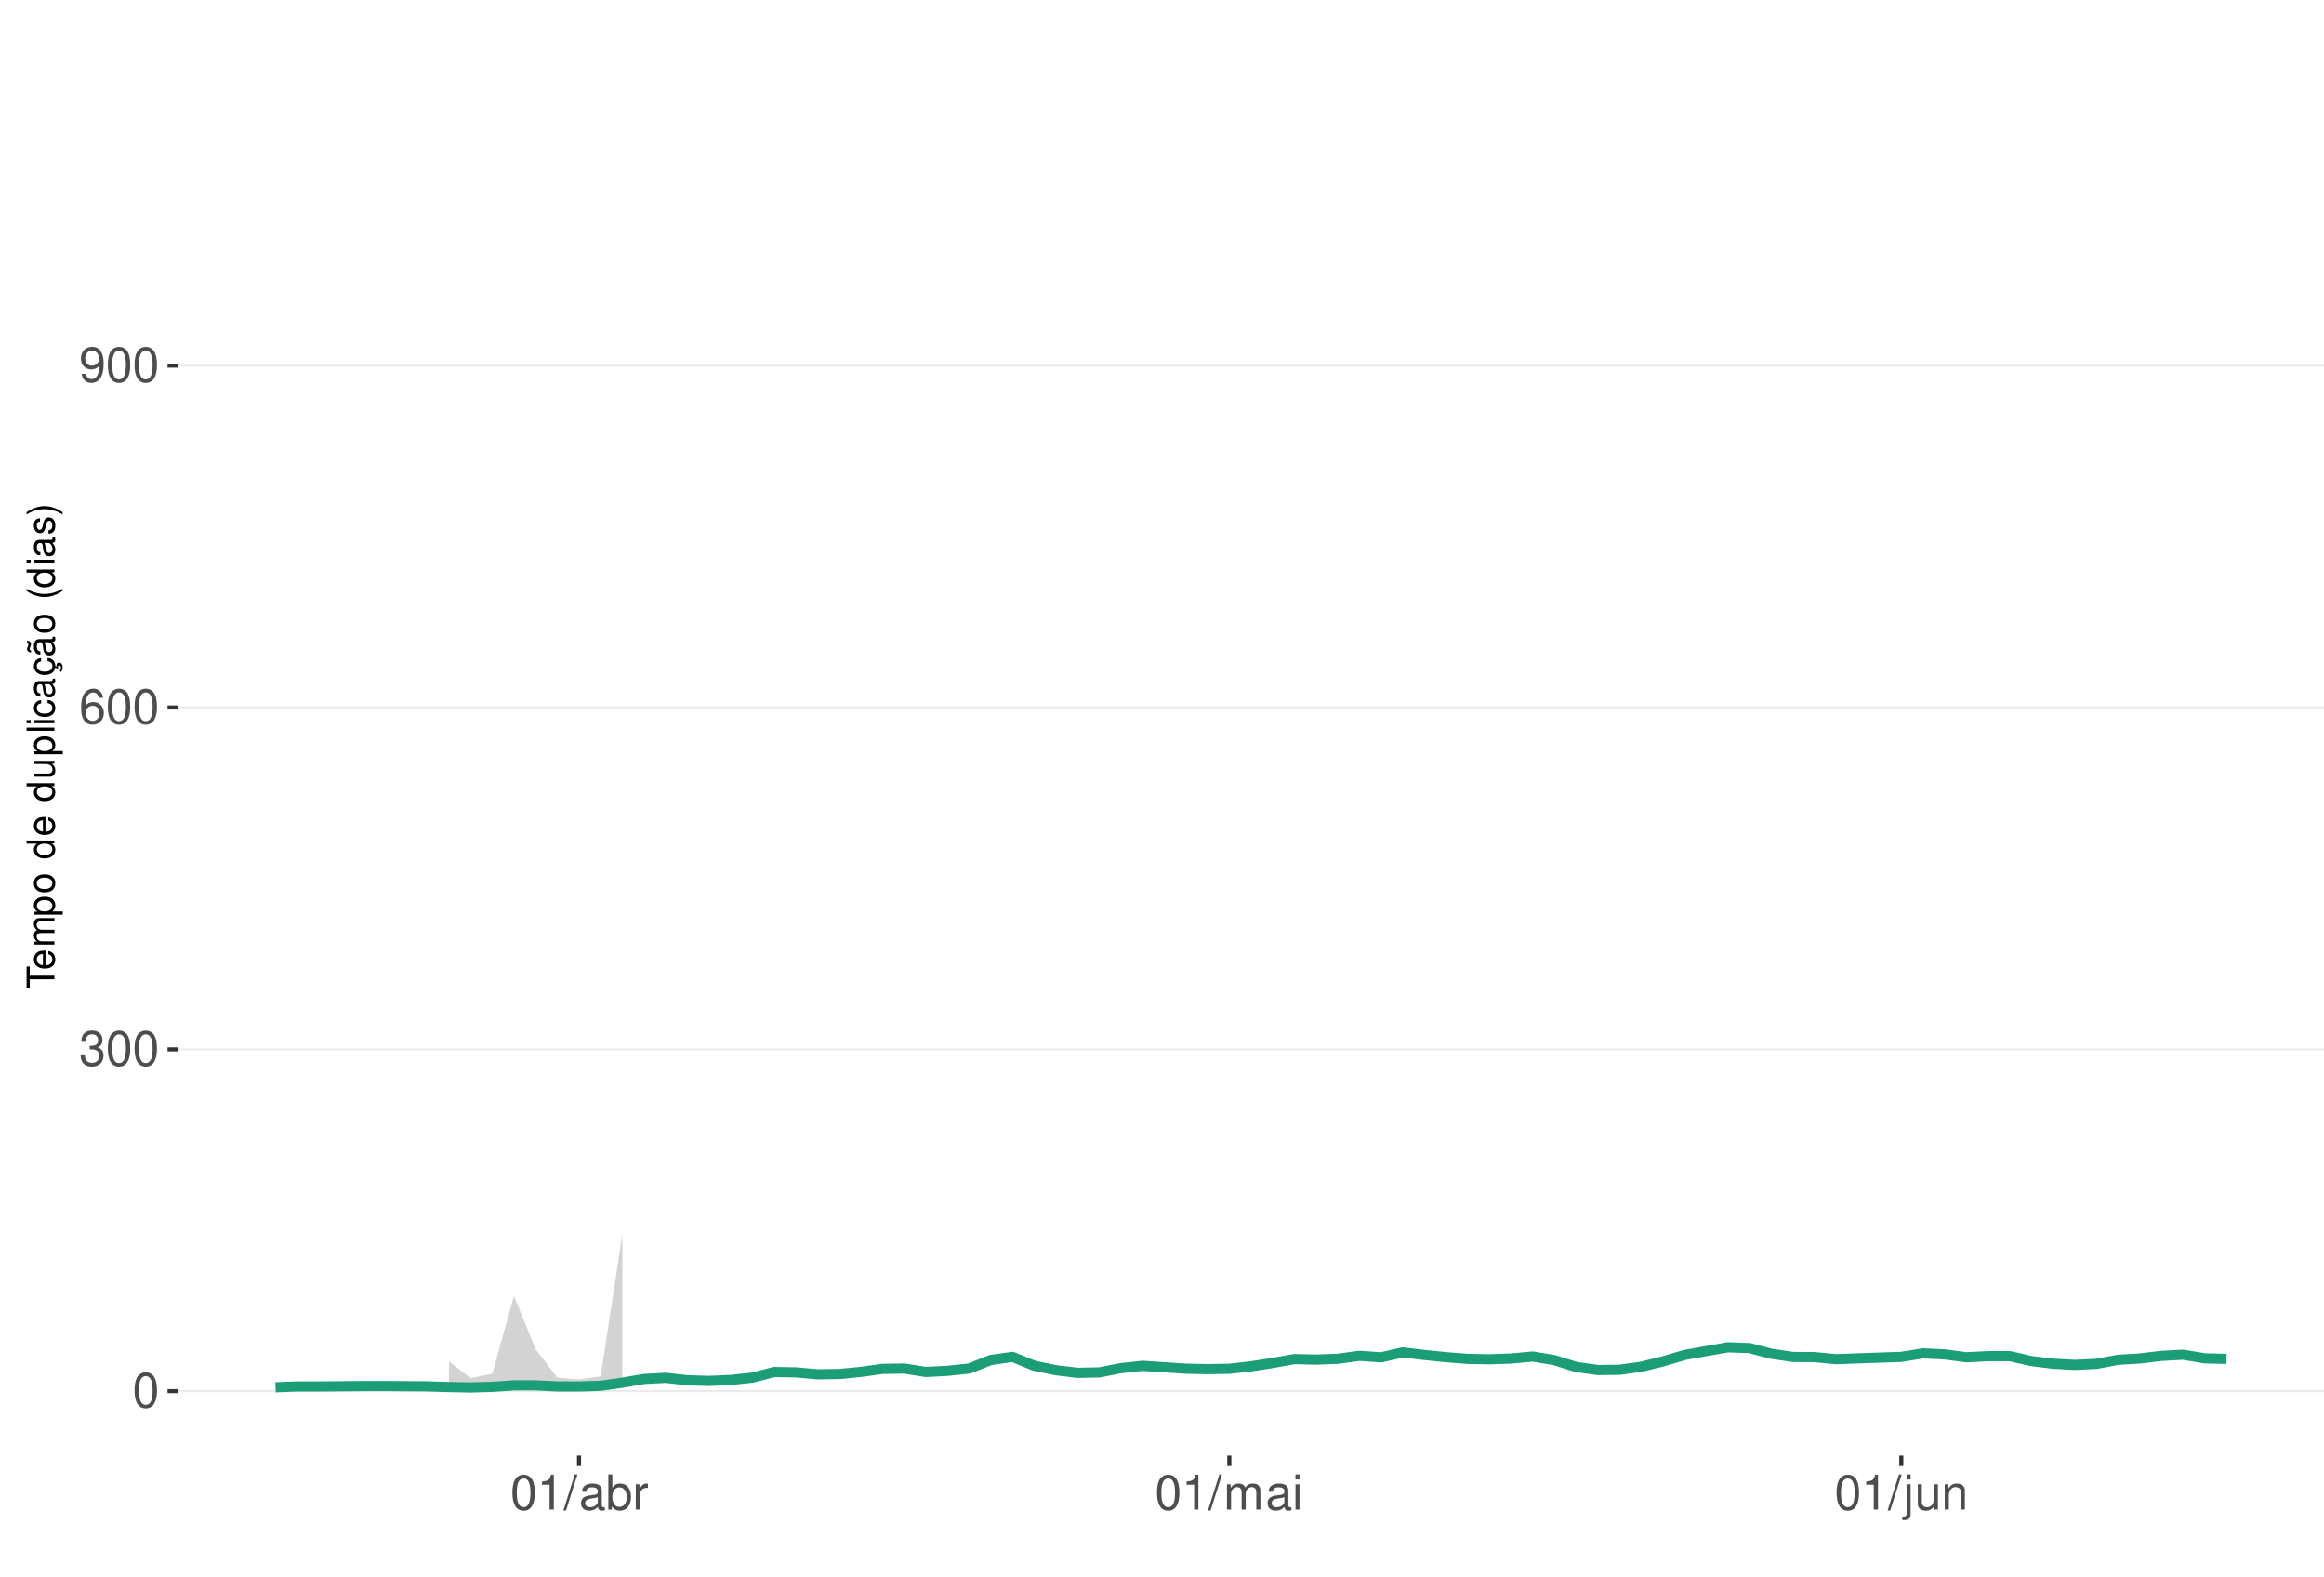
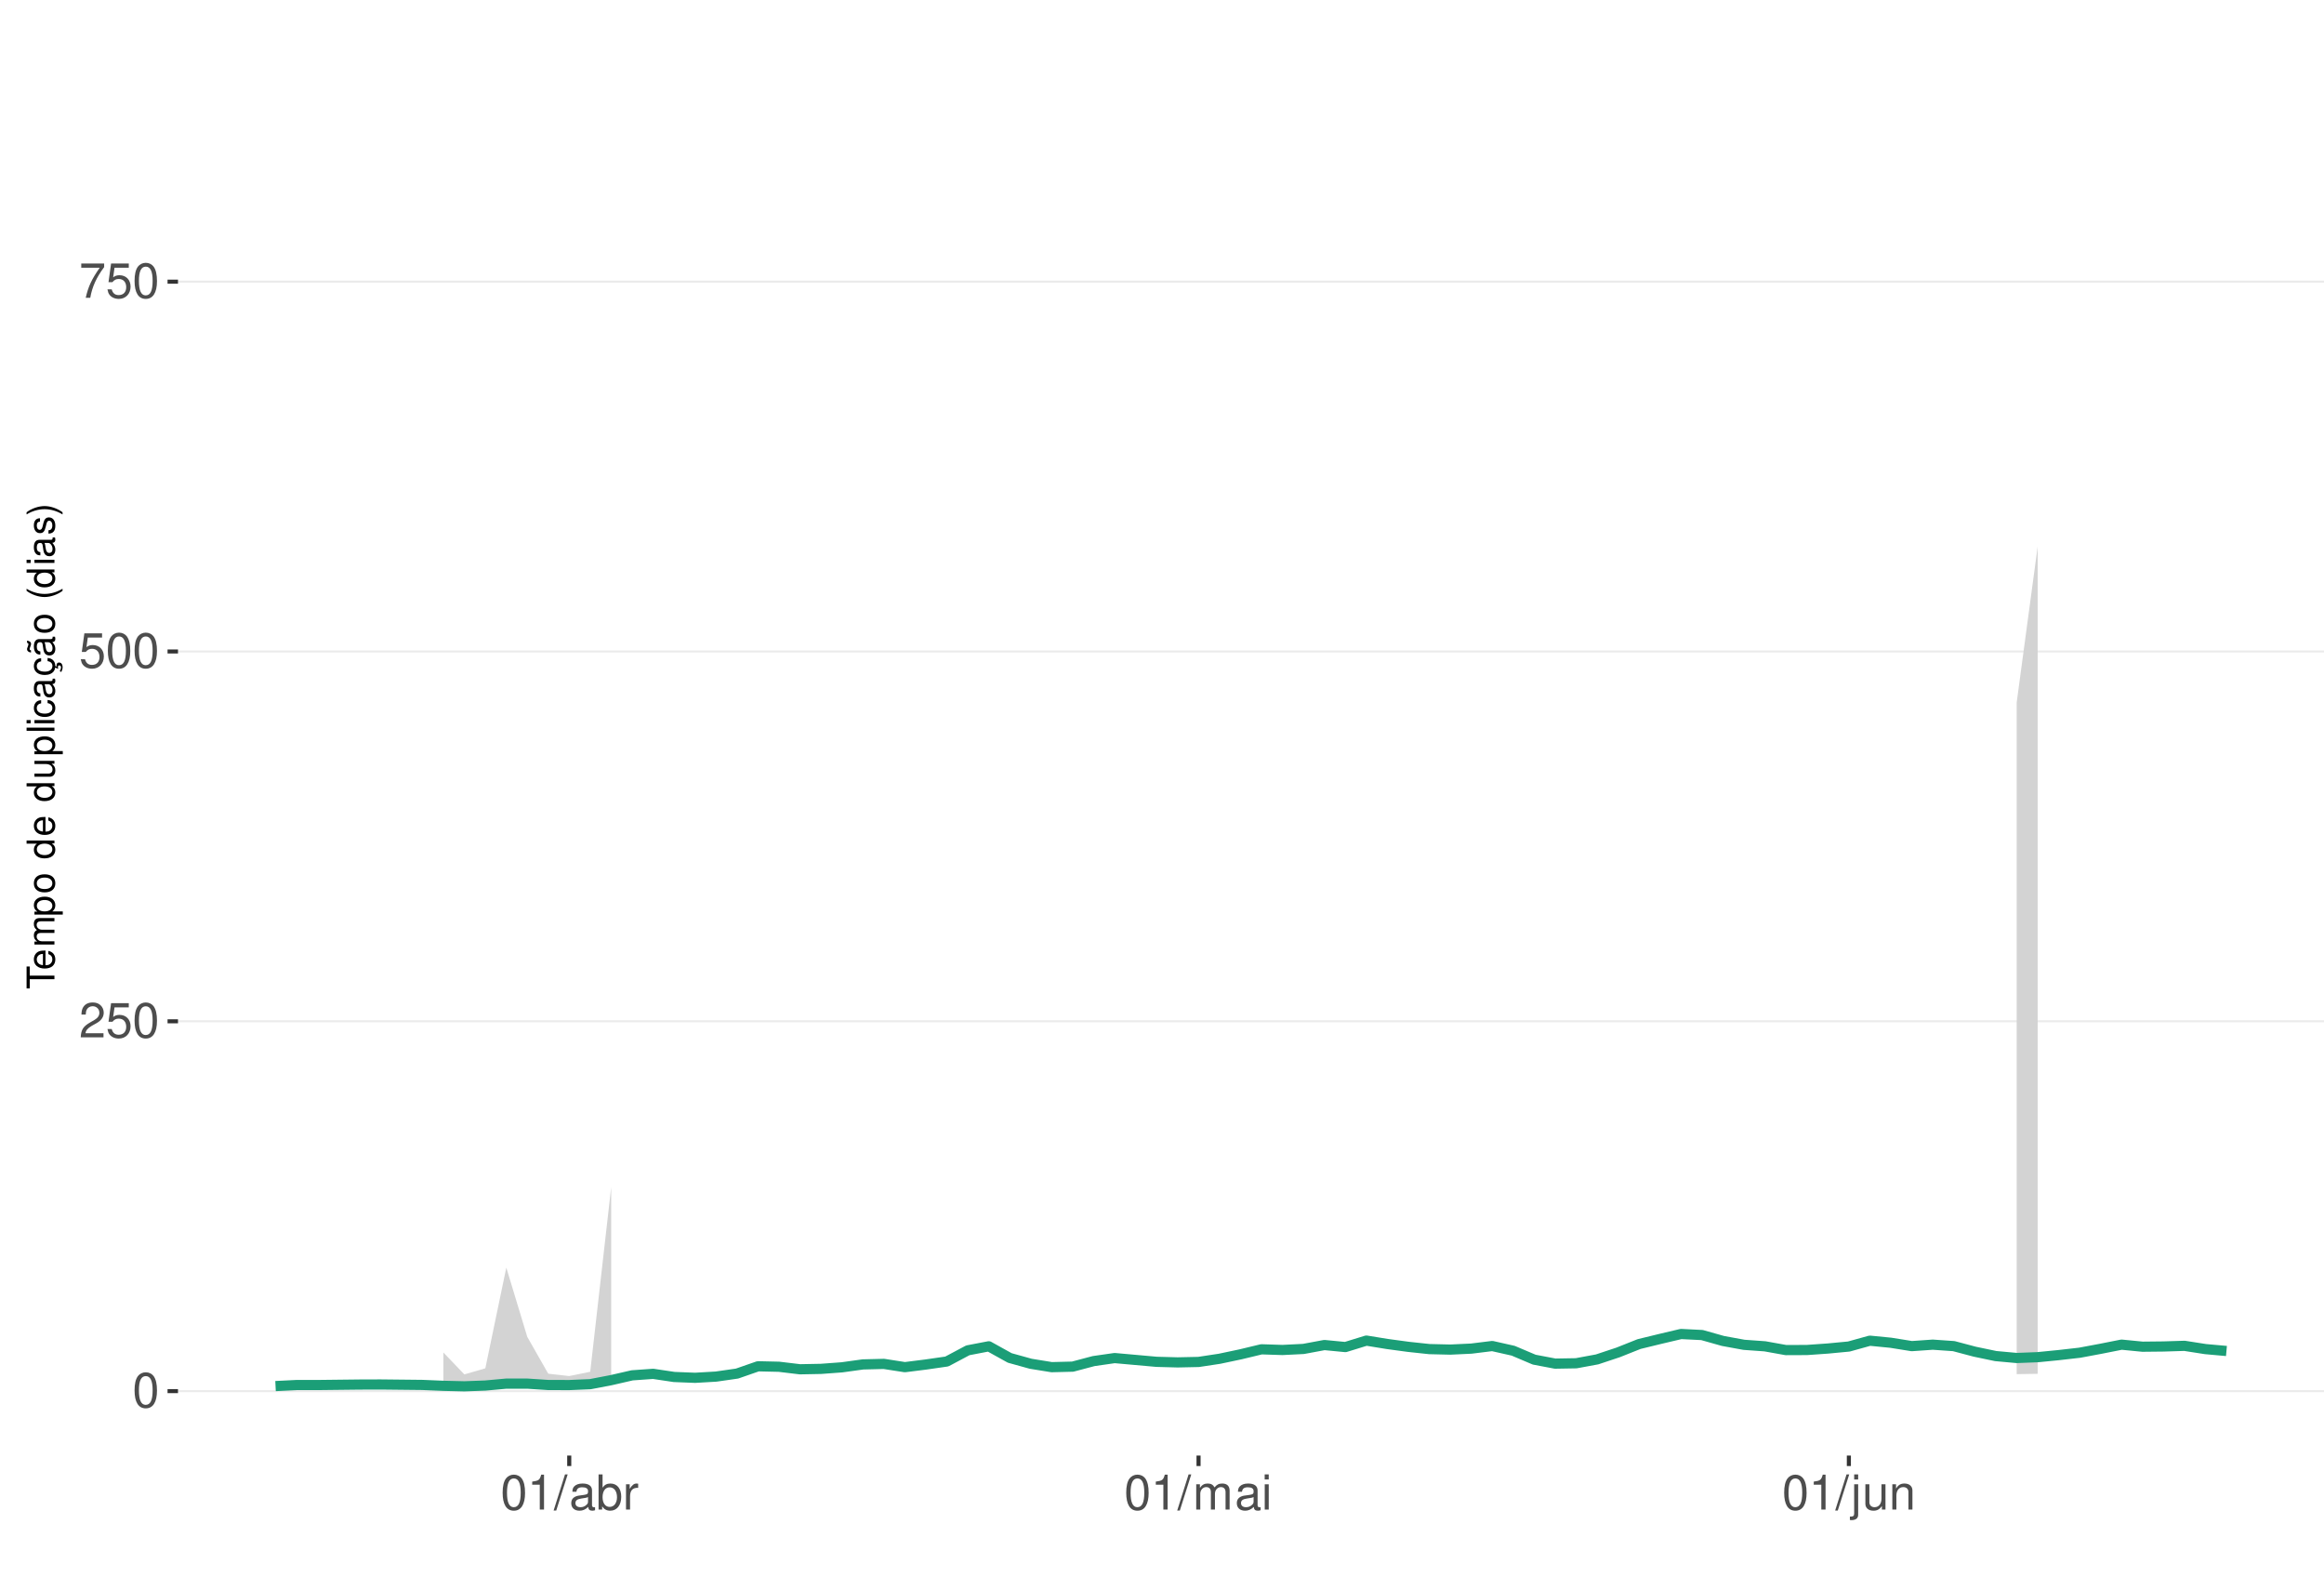
<svg xmlns="http://www.w3.org/2000/svg" xmlns:xlink="http://www.w3.org/1999/xlink" width="609pt" height="413pt" viewBox="0 0 609 413" version="1.1">
  <defs>
    <g>
      <symbol overflow="visible" id="glyph0-0">
        <path style="stroke:none;" d="" />
      </symbol>
      <symbol overflow="visible" id="glyph0-1">
        <path style="stroke:none;" d="M 3.484 -9.156 C 2.641 -9.156 1.891 -8.766 1.422 -8.156 C 0.828 -7.344 0.547 -6.125 0.547 -4.422 C 0.547 -1.344 1.562 0.297 3.484 0.297 C 5.375 0.297 6.422 -1.344 6.422 -4.359 C 6.422 -6.125 6.141 -7.312 5.547 -8.156 C 5.078 -8.781 4.328 -9.156 3.484 -9.156 Z M 3.484 -8.156 C 4.688 -8.156 5.281 -6.938 5.281 -4.453 C 5.281 -1.844 4.703 -0.625 3.453 -0.625 C 2.281 -0.625 1.688 -1.891 1.688 -4.422 C 1.688 -6.938 2.281 -8.156 3.484 -8.156 Z M 3.484 -8.156 " />
      </symbol>
      <symbol overflow="visible" id="glyph0-2">
-         <path style="stroke:none;" d="M 2.797 -4.219 L 3.406 -4.219 C 4.625 -4.219 5.266 -3.641 5.266 -2.547 C 5.266 -1.391 4.562 -0.703 3.422 -0.703 C 2.188 -0.703 1.594 -1.312 1.516 -2.656 L 0.406 -2.656 C 0.453 -1.922 0.578 -1.438 0.797 -1.031 C 1.266 -0.156 2.141 0.297 3.359 0.297 C 5.219 0.297 6.406 -0.828 6.406 -2.562 C 6.406 -3.719 5.969 -4.359 4.891 -4.734 C 5.719 -5.078 6.141 -5.703 6.141 -6.625 C 6.141 -8.203 5.109 -9.156 3.406 -9.156 C 1.594 -9.156 0.625 -8.141 0.594 -6.203 L 1.703 -6.203 C 1.719 -6.766 1.766 -7.078 1.906 -7.359 C 2.172 -7.875 2.719 -8.172 3.422 -8.172 C 4.406 -8.172 5 -7.578 5 -6.594 C 5 -5.953 4.766 -5.562 4.281 -5.344 C 3.969 -5.219 3.562 -5.156 2.797 -5.156 Z M 2.797 -4.219 " />
+         <path style="stroke:none;" d="M 6.406 -1.094 L 1.688 -1.094 C 1.797 -1.859 2.203 -2.344 3.297 -3.016 L 4.562 -3.719 C 5.828 -4.422 6.469 -5.359 6.469 -6.484 C 6.469 -7.234 6.156 -7.953 5.625 -8.438 C 5.094 -8.922 4.438 -9.156 3.594 -9.156 C 2.453 -9.156 1.609 -8.75 1.109 -7.953 C 0.797 -7.484 0.656 -6.906 0.625 -5.984 L 1.75 -5.984 C 1.781 -6.609 1.859 -6.969 2.016 -7.281 C 2.297 -7.828 2.891 -8.172 3.562 -8.172 C 4.562 -8.172 5.328 -7.438 5.328 -6.453 C 5.328 -5.719 4.906 -5.094 4.109 -4.625 L 2.953 -3.953 C 1.078 -2.875 0.531 -2.016 0.438 -0.016 L 6.406 -0.016 Z M 6.406 -1.094 " />
      </symbol>
      <symbol overflow="visible" id="glyph0-3">
-         <path style="stroke:none;" d="M 6.297 -6.766 C 6.094 -8.266 5.125 -9.156 3.766 -9.156 C 2.766 -9.156 1.891 -8.672 1.359 -7.844 C 0.781 -6.953 0.547 -5.828 0.547 -4.172 C 0.547 -2.625 0.766 -1.656 1.297 -0.844 C 1.781 -0.094 2.562 0.297 3.562 0.297 C 5.266 0.297 6.5 -0.984 6.5 -2.766 C 6.5 -4.453 5.359 -5.641 3.75 -5.641 C 2.859 -5.641 2.172 -5.312 1.688 -4.641 C 1.703 -6.906 2.406 -8.156 3.688 -8.156 C 4.469 -8.156 5.016 -7.656 5.188 -6.766 Z M 3.609 -4.656 C 4.688 -4.656 5.359 -3.891 5.359 -2.688 C 5.359 -1.531 4.594 -0.703 3.562 -0.703 C 2.531 -0.703 1.75 -1.562 1.75 -2.734 C 1.75 -3.875 2.5 -4.656 3.609 -4.656 Z M 3.609 -4.656 " />
+         <path style="stroke:none;" d="M 6.031 -8.969 L 1.391 -8.969 L 0.719 -4.094 L 1.75 -4.094 C 2.266 -4.703 2.703 -4.922 3.406 -4.922 C 4.609 -4.922 5.359 -4.094 5.359 -2.766 C 5.359 -1.484 4.609 -0.703 3.391 -0.703 C 2.422 -0.703 1.828 -1.188 1.562 -2.203 L 0.438 -2.203 C 0.594 -1.469 0.719 -1.109 0.984 -0.781 C 1.5 -0.094 2.406 0.297 3.422 0.297 C 5.234 0.297 6.5 -1.031 6.5 -2.922 C 6.5 -4.703 5.312 -5.906 3.594 -5.906 C 2.969 -5.906 2.453 -5.75 1.938 -5.359 L 2.297 -7.875 L 6.031 -7.875 Z M 6.031 -8.969 " />
      </symbol>
      <symbol overflow="visible" id="glyph0-4">
-         <path style="stroke:none;" d="M 0.672 -2.094 C 0.891 -0.594 1.844 0.297 3.219 0.297 C 4.219 0.297 5.094 -0.188 5.625 -1.016 C 6.188 -1.906 6.438 -3.031 6.438 -4.688 C 6.438 -6.234 6.219 -7.203 5.688 -8.016 C 5.188 -8.766 4.406 -9.156 3.422 -9.156 C 1.703 -9.156 0.484 -7.875 0.484 -6.094 C 0.484 -4.422 1.625 -3.234 3.234 -3.234 C 4.094 -3.234 4.719 -3.531 5.297 -4.234 C 5.281 -1.953 4.562 -0.703 3.297 -0.703 C 2.5 -0.703 1.969 -1.203 1.781 -2.094 Z M 3.406 -8.172 C 4.438 -8.172 5.234 -7.297 5.234 -6.125 C 5.234 -5 4.469 -4.219 3.359 -4.219 C 2.297 -4.219 1.625 -4.969 1.625 -6.188 C 1.625 -7.344 2.359 -8.172 3.406 -8.172 Z M 3.406 -8.172 " />
+         <path style="stroke:none;" d="M 6.578 -8.969 L 0.578 -8.969 L 0.578 -7.875 L 5.422 -7.875 C 3.297 -4.828 2.422 -2.953 1.75 0 L 2.938 0 C 3.438 -2.875 4.562 -5.344 6.578 -8.031 Z M 6.578 -8.969 " />
      </symbol>
      <symbol overflow="visible" id="glyph0-5">
        <path style="stroke:none;" d="M 3.281 -6.516 L 3.281 0 L 4.391 0 L 4.391 -9.156 L 3.656 -9.156 C 3.266 -7.75 3.016 -7.562 1.297 -7.328 L 1.297 -6.516 Z M 3.281 -6.516 " />
      </symbol>
      <symbol overflow="visible" id="glyph0-6">
        <path style="stroke:none;" d="M 2.891 -9.219 L -0.094 0.25 L 0.594 0.25 L 3.594 -9.219 Z M 2.891 -9.219 " />
      </symbol>
      <symbol overflow="visible" id="glyph0-7">
        <path style="stroke:none;" d="M 6.766 -0.625 C 6.656 -0.594 6.609 -0.594 6.547 -0.594 C 6.172 -0.594 5.969 -0.781 5.969 -1.109 L 5.969 -5.016 C 5.969 -6.188 5.109 -6.828 3.484 -6.828 C 2.5 -6.828 1.734 -6.547 1.281 -6.047 C 0.969 -5.703 0.844 -5.328 0.828 -4.672 L 1.891 -4.672 C 1.969 -5.484 2.453 -5.844 3.438 -5.844 C 4.406 -5.844 4.922 -5.5 4.922 -4.859 L 4.922 -4.578 C 4.906 -4.125 4.688 -3.969 3.828 -3.844 C 2.328 -3.656 2.094 -3.609 1.703 -3.438 C 0.922 -3.109 0.531 -2.531 0.531 -1.672 C 0.531 -0.469 1.359 0.297 2.703 0.297 C 3.547 0.297 4.219 0 4.969 -0.688 C 5.031 0 5.359 0.297 6.047 0.297 C 6.281 0.297 6.422 0.266 6.766 0.172 Z M 4.922 -2.094 C 4.922 -1.734 4.828 -1.516 4.5 -1.234 C 4.078 -0.828 3.562 -0.625 2.938 -0.625 C 2.109 -0.625 1.625 -1.031 1.625 -1.703 C 1.625 -2.391 2.094 -2.75 3.234 -2.906 C 4.359 -3.062 4.562 -3.109 4.922 -3.281 Z M 4.922 -2.094 " />
      </symbol>
      <symbol overflow="visible" id="glyph0-8">
        <path style="stroke:none;" d="M 0.688 -9.219 L 0.688 0 L 1.625 0 L 1.625 -0.844 C 2.141 -0.078 2.812 0.297 3.734 0.297 C 5.484 0.297 6.625 -1.141 6.625 -3.344 C 6.625 -5.5 5.547 -6.828 3.781 -6.828 C 2.875 -6.828 2.234 -6.484 1.734 -5.734 L 1.734 -9.219 Z M 3.578 -5.828 C 4.766 -5.828 5.516 -4.812 5.516 -3.234 C 5.516 -1.719 4.734 -0.703 3.578 -0.703 C 2.453 -0.703 1.734 -1.703 1.734 -3.266 C 1.734 -4.828 2.453 -5.828 3.578 -5.828 Z M 3.578 -5.828 " />
      </symbol>
      <symbol overflow="visible" id="glyph0-9">
        <path style="stroke:none;" d="M 0.875 -6.625 L 0.875 0 L 1.938 0 L 1.938 -3.438 C 1.953 -5.031 2.609 -5.75 4.062 -5.703 L 4.062 -6.781 C 3.891 -6.812 3.781 -6.828 3.656 -6.828 C 2.969 -6.828 2.453 -6.422 1.844 -5.422 L 1.844 -6.625 Z M 0.875 -6.625 " />
      </symbol>
      <symbol overflow="visible" id="glyph0-10">
        <path style="stroke:none;" d="M 0.891 -6.625 L 0.891 0 L 1.953 0 L 1.953 -4.156 C 1.953 -5.125 2.641 -5.891 3.5 -5.891 C 4.297 -5.891 4.734 -5.422 4.734 -4.562 L 4.734 0 L 5.797 0 L 5.797 -4.156 C 5.797 -5.125 6.5 -5.891 7.359 -5.891 C 8.125 -5.891 8.578 -5.406 8.578 -4.562 L 8.578 0 L 9.641 0 L 9.641 -4.969 C 9.641 -6.156 8.953 -6.828 7.719 -6.828 C 6.828 -6.828 6.297 -6.562 5.688 -5.812 C 5.297 -6.516 4.766 -6.828 3.891 -6.828 C 3.016 -6.828 2.422 -6.5 1.859 -5.688 L 1.859 -6.625 Z M 0.891 -6.625 " />
      </symbol>
      <symbol overflow="visible" id="glyph0-11">
        <path style="stroke:none;" d="M 1.891 -6.625 L 0.844 -6.625 L 0.844 0 L 1.891 0 Z M 1.891 -9.219 L 0.828 -9.219 L 0.828 -7.891 L 1.891 -7.891 Z M 1.891 -9.219 " />
      </symbol>
      <symbol overflow="visible" id="glyph0-12">
        <path style="stroke:none;" d="M 0.891 -6.625 L 0.891 0.969 C 0.891 1.625 0.688 1.828 0.031 1.828 C -0.047 1.828 -0.094 1.828 -0.234 1.828 L -0.234 2.719 C -0.094 2.75 -0.031 2.766 0.125 2.766 C 1.312 2.766 1.938 2.297 1.938 1.375 L 1.938 -6.625 Z M 1.938 -9.219 L 0.891 -9.219 L 0.891 -7.891 L 1.938 -7.891 Z M 1.938 -9.219 " />
      </symbol>
      <symbol overflow="visible" id="glyph0-13">
        <path style="stroke:none;" d="M 6.094 0 L 6.094 -6.625 L 5.047 -6.625 L 5.047 -2.875 C 5.047 -1.516 4.344 -0.625 3.234 -0.625 C 2.406 -0.625 1.875 -1.141 1.875 -1.938 L 1.875 -6.625 L 0.828 -6.625 L 0.828 -1.516 C 0.828 -0.422 1.641 0.297 2.938 0.297 C 3.906 0.297 4.531 -0.047 5.156 -0.922 L 5.156 0 Z M 6.094 0 " />
      </symbol>
      <symbol overflow="visible" id="glyph0-14">
        <path style="stroke:none;" d="M 0.891 -6.625 L 0.891 0 L 1.953 0 L 1.953 -3.656 C 1.953 -5.016 2.656 -5.891 3.75 -5.891 C 4.578 -5.891 5.109 -5.391 5.109 -4.594 L 5.109 0 L 6.156 0 L 6.156 -5.016 C 6.156 -6.109 5.344 -6.828 4.062 -6.828 C 3.078 -6.828 2.438 -6.438 1.859 -5.516 L 1.859 -6.625 Z M 0.891 -6.625 " />
      </symbol>
      <symbol overflow="visible" id="glyph1-0">
        <path style="stroke:none;" d="" />
      </symbol>
      <symbol overflow="visible" id="glyph1-1">
        <path style="stroke:none;" d="M -6.469 -3.547 L -6.469 -5.938 L -7.297 -5.938 L -7.297 -0.203 L -6.469 -0.203 L -6.469 -2.609 L 0 -2.609 L 0 -3.547 Z M -6.469 -3.547 " />
      </symbol>
      <symbol overflow="visible" id="glyph1-2">
        <path style="stroke:none;" d="M -2.344 -5.125 C -3.141 -5.125 -3.625 -5.062 -4.016 -4.922 C -4.875 -4.578 -5.391 -3.781 -5.391 -2.797 C -5.391 -1.344 -4.281 -0.406 -2.547 -0.406 C -0.812 -0.406 0.234 -1.297 0.234 -2.781 C 0.234 -3.984 -0.453 -4.812 -1.594 -5.016 L -1.594 -4.188 C -0.906 -3.953 -0.547 -3.484 -0.547 -2.812 C -0.547 -2.281 -0.781 -1.828 -1.219 -1.547 C -1.516 -1.344 -1.812 -1.281 -2.344 -1.266 Z M -3.016 -1.297 C -3.984 -1.359 -4.625 -1.953 -4.625 -2.797 C -4.625 -3.641 -3.953 -4.234 -3.016 -4.234 Z M -3.016 -1.297 " />
      </symbol>
      <symbol overflow="visible" id="glyph1-3">
        <path style="stroke:none;" d="M -5.234 -0.703 L 0 -0.703 L 0 -1.547 L -3.297 -1.547 C -4.047 -1.547 -4.656 -2.094 -4.656 -2.766 C -4.656 -3.391 -4.281 -3.734 -3.609 -3.734 L 0 -3.734 L 0 -4.578 L -3.297 -4.578 C -4.047 -4.578 -4.656 -5.125 -4.656 -5.812 C -4.656 -6.422 -4.266 -6.781 -3.609 -6.781 L 0 -6.781 L 0 -7.625 L -3.938 -7.625 C -4.875 -7.625 -5.391 -7.078 -5.391 -6.094 C -5.391 -5.406 -5.188 -4.984 -4.594 -4.484 C -5.156 -4.188 -5.391 -3.766 -5.391 -3.078 C -5.391 -2.375 -5.125 -1.906 -4.5 -1.469 L -5.234 -1.469 Z M -5.234 -0.703 " />
      </symbol>
      <symbol overflow="visible" id="glyph1-4">
        <path style="stroke:none;" d="M 2.188 -0.547 L 2.188 -1.375 L -0.547 -1.375 C -0.016 -1.812 0.234 -2.312 0.234 -2.984 C 0.234 -4.344 -0.859 -5.234 -2.531 -5.234 C -4.297 -5.234 -5.391 -4.375 -5.391 -2.984 C -5.391 -2.266 -5.062 -1.703 -4.453 -1.312 L -5.234 -1.312 L -5.234 -0.547 Z M -4.609 -2.844 C -4.609 -3.766 -3.797 -4.359 -2.547 -4.359 C -1.359 -4.359 -0.547 -3.75 -0.547 -2.844 C -0.547 -1.953 -1.344 -1.375 -2.578 -1.375 C -3.812 -1.375 -4.609 -1.953 -4.609 -2.844 Z M -4.609 -2.844 " />
      </symbol>
      <symbol overflow="visible" id="glyph1-5">
        <path style="stroke:none;" d="M -5.391 -2.719 C -5.391 -1.234 -4.344 -0.359 -2.578 -0.359 C -0.812 -0.359 0.234 -1.234 0.234 -2.734 C 0.234 -4.203 -0.812 -5.094 -2.547 -5.094 C -4.359 -5.094 -5.391 -4.234 -5.391 -2.719 Z M -4.625 -2.734 C -4.625 -3.672 -3.844 -4.234 -2.547 -4.234 C -1.312 -4.234 -0.547 -3.656 -0.547 -2.734 C -0.547 -1.797 -1.312 -1.234 -2.578 -1.234 C -3.844 -1.234 -4.625 -1.797 -4.625 -2.734 Z M -4.625 -2.734 " />
      </symbol>
      <symbol overflow="visible" id="glyph1-6">
        <path style="stroke:none;" d="" />
      </symbol>
      <symbol overflow="visible" id="glyph1-7">
        <path style="stroke:none;" d="M -7.297 -4.953 L -7.297 -4.125 L -4.578 -4.125 C -5.109 -3.766 -5.391 -3.203 -5.391 -2.516 C -5.391 -1.156 -4.297 -0.266 -2.625 -0.266 C -0.859 -0.266 0.234 -1.125 0.234 -2.547 C 0.234 -3.266 -0.047 -3.766 -0.688 -4.203 L 0 -4.203 L 0 -4.953 Z M -4.609 -2.656 C -4.609 -3.547 -3.812 -4.125 -2.562 -4.125 C -1.344 -4.125 -0.547 -3.547 -0.547 -2.656 C -0.547 -1.734 -1.359 -1.125 -2.578 -1.125 C -3.797 -1.125 -4.609 -1.734 -4.609 -2.656 Z M -4.609 -2.656 " />
      </symbol>
      <symbol overflow="visible" id="glyph1-8">
        <path style="stroke:none;" d="M 0 -4.812 L -5.234 -4.812 L -5.234 -3.984 L -2.266 -3.984 C -1.203 -3.984 -0.5 -3.438 -0.5 -2.562 C -0.5 -1.906 -0.906 -1.484 -1.531 -1.484 L -5.234 -1.484 L -5.234 -0.656 L -1.203 -0.656 C -0.328 -0.656 0.234 -1.297 0.234 -2.312 C 0.234 -3.094 -0.047 -3.578 -0.734 -4.062 L 0 -4.062 Z M 0 -4.812 " />
      </symbol>
      <symbol overflow="visible" id="glyph1-9">
        <path style="stroke:none;" d="M -7.297 -1.516 L -7.297 -0.688 L 0 -0.688 L 0 -1.516 Z M -7.297 -1.516 " />
      </symbol>
      <symbol overflow="visible" id="glyph1-10">
        <path style="stroke:none;" d="M -5.234 -1.5 L -5.234 -0.672 L 0 -0.672 L 0 -1.5 Z M -7.297 -1.5 L -7.297 -0.656 L -6.234 -0.656 L -6.234 -1.5 Z M -7.297 -1.5 " />
      </symbol>
      <symbol overflow="visible" id="glyph1-11">
        <path style="stroke:none;" d="M -3.484 -4.703 C -3.984 -4.672 -4.312 -4.562 -4.609 -4.359 C -5.094 -4 -5.391 -3.375 -5.391 -2.641 C -5.391 -1.219 -4.266 -0.312 -2.531 -0.312 C -0.844 -0.312 0.234 -1.203 0.234 -2.625 C 0.234 -3.875 -0.516 -4.672 -1.797 -4.766 L -1.797 -3.938 C -0.953 -3.797 -0.547 -3.359 -0.547 -2.656 C -0.547 -1.734 -1.297 -1.188 -2.531 -1.188 C -3.844 -1.188 -4.625 -1.719 -4.625 -2.625 C -4.625 -3.328 -4.203 -3.766 -3.484 -3.875 Z M -3.484 -4.703 " />
      </symbol>
      <symbol overflow="visible" id="glyph1-12">
        <path style="stroke:none;" d="M -0.484 -5.344 C -0.469 -5.266 -0.469 -5.219 -0.469 -5.172 C -0.469 -4.875 -0.625 -4.719 -0.875 -4.719 L -3.953 -4.719 C -4.891 -4.719 -5.391 -4.047 -5.391 -2.75 C -5.391 -1.984 -5.172 -1.375 -4.781 -1.016 C -4.516 -0.766 -4.203 -0.672 -3.688 -0.656 L -3.688 -1.484 C -4.328 -1.562 -4.625 -1.938 -4.625 -2.719 C -4.625 -3.484 -4.344 -3.891 -3.844 -3.891 L -3.625 -3.891 C -3.266 -3.875 -3.125 -3.703 -3.047 -3.016 C -2.891 -1.844 -2.844 -1.656 -2.719 -1.344 C -2.453 -0.734 -2 -0.422 -1.312 -0.422 C -0.375 -0.422 0.234 -1.078 0.234 -2.141 C 0.234 -2.797 0 -3.328 -0.547 -3.922 C 0 -3.984 0.234 -4.234 0.234 -4.781 C 0.234 -4.953 0.203 -5.062 0.141 -5.344 Z M -1.656 -3.891 C -1.375 -3.891 -1.203 -3.812 -0.969 -3.562 C -0.656 -3.219 -0.5 -2.812 -0.5 -2.312 C -0.5 -1.672 -0.812 -1.297 -1.344 -1.297 C -1.891 -1.297 -2.172 -1.656 -2.297 -2.547 C -2.422 -3.438 -2.453 -3.609 -2.594 -3.891 Z M -1.656 -3.891 " />
      </symbol>
      <symbol overflow="visible" id="glyph1-13">
        <path style="stroke:none;" d="M 0.234 -2.641 C 0.234 -3.875 -0.547 -4.703 -1.797 -4.766 L -1.797 -3.938 C -0.953 -3.797 -0.531 -3.359 -0.531 -2.656 C -0.531 -1.734 -1.281 -1.188 -2.516 -1.188 C -3.844 -1.188 -4.625 -1.719 -4.625 -2.625 C -4.625 -3.328 -4.203 -3.766 -3.484 -3.875 L -3.484 -4.703 C -3.984 -4.672 -4.312 -4.562 -4.609 -4.359 C -5.094 -4 -5.391 -3.375 -5.391 -2.641 C -5.391 -1.219 -4.266 -0.312 -2.531 -0.312 C -1.469 -0.312 -0.625 -0.672 -0.156 -1.312 C 0.047 -1.594 0.125 -1.812 0.203 -2.25 L 0.922 -1.938 L 0.984 -2.062 C 0.938 -2.188 0.906 -2.25 0.906 -2.375 C 0.906 -2.656 1.047 -2.828 1.281 -2.828 C 1.547 -2.828 1.734 -2.594 1.734 -2.297 C 1.734 -2.031 1.672 -1.844 1.438 -1.406 L 1.406 -1.312 L 1.812 -1.094 C 2.078 -1.75 2.141 -1.953 2.141 -2.344 C 2.141 -3.109 1.781 -3.578 1.203 -3.578 C 0.781 -3.578 0.547 -3.297 0.547 -2.797 C 0.547 -2.703 0.547 -2.641 0.562 -2.516 Z M 0.234 -2.641 " />
      </symbol>
      <symbol overflow="visible" id="glyph1-14">
        <path style="stroke:none;" d="M -0.484 -5.344 C -0.469 -5.266 -0.469 -5.219 -0.469 -5.172 C -0.469 -4.875 -0.625 -4.719 -0.875 -4.719 L -3.953 -4.719 C -4.891 -4.719 -5.391 -4.047 -5.391 -2.75 C -5.391 -1.984 -5.172 -1.375 -4.781 -1.016 C -4.516 -0.766 -4.203 -0.672 -3.688 -0.656 L -3.688 -1.484 C -4.328 -1.562 -4.625 -1.938 -4.625 -2.719 C -4.625 -3.484 -4.344 -3.891 -3.844 -3.891 L -3.625 -3.891 C -3.266 -3.875 -3.125 -3.703 -3.047 -3.016 C -2.891 -1.844 -2.844 -1.656 -2.719 -1.344 C -2.453 -0.734 -2 -0.422 -1.312 -0.422 C -0.375 -0.422 0.234 -1.078 0.234 -2.141 C 0.234 -2.797 0 -3.328 -0.547 -3.922 C 0 -3.984 0.234 -4.234 0.234 -4.781 C 0.234 -4.953 0.203 -5.062 0.141 -5.344 Z M -1.656 -3.891 C -1.375 -3.891 -1.203 -3.812 -0.969 -3.562 C -0.656 -3.219 -0.5 -2.812 -0.5 -2.312 C -0.5 -1.672 -0.812 -1.297 -1.344 -1.297 C -1.891 -1.297 -2.172 -1.656 -2.297 -2.547 C -2.422 -3.438 -2.453 -3.609 -2.594 -3.891 Z M -7.172 -3.75 C -6.922 -3.672 -6.812 -3.547 -6.812 -3.375 C -6.812 -3.25 -6.875 -2.984 -6.984 -2.734 C -7.156 -2.312 -7.172 -2.25 -7.172 -2.047 C -7.172 -1.594 -6.797 -1.297 -6.141 -1.188 L -6.141 -1.766 C -6.375 -1.812 -6.5 -1.938 -6.5 -2.094 C -6.5 -2.203 -6.469 -2.344 -6.375 -2.578 C -6.156 -3.156 -6.125 -3.234 -6.125 -3.438 C -6.125 -3.922 -6.484 -4.219 -7.172 -4.312 Z M -7.172 -3.75 " />
      </symbol>
      <symbol overflow="visible" id="glyph1-15">
        <path style="stroke:none;" d="M -7.297 -2.359 C -5.984 -1.359 -4.156 -0.734 -2.594 -0.734 C -1.016 -0.734 0.812 -1.359 2.125 -2.359 L 2.125 -2.906 C 0.688 -2.031 -0.984 -1.547 -2.594 -1.547 C -4.188 -1.547 -5.875 -2.031 -7.297 -2.906 Z M -7.297 -2.359 " />
      </symbol>
      <symbol overflow="visible" id="glyph1-16">
        <path style="stroke:none;" d="M -3.781 -4.375 C -4.812 -4.375 -5.391 -3.688 -5.391 -2.484 C -5.391 -1.266 -4.766 -0.469 -3.797 -0.469 C -2.969 -0.469 -2.578 -0.891 -2.281 -2.125 L -2.094 -2.906 C -1.953 -3.484 -1.734 -3.719 -1.375 -3.719 C -0.875 -3.719 -0.547 -3.234 -0.547 -2.5 C -0.547 -2.047 -0.672 -1.672 -0.891 -1.453 C -1.047 -1.328 -1.188 -1.266 -1.562 -1.219 L -1.562 -0.344 C -0.344 -0.375 0.234 -1.062 0.234 -2.438 C 0.234 -3.75 -0.422 -4.594 -1.438 -4.594 C -2.203 -4.594 -2.641 -4.156 -2.891 -3.109 L -3.078 -2.312 C -3.234 -1.625 -3.453 -1.344 -3.828 -1.344 C -4.312 -1.344 -4.625 -1.766 -4.625 -2.453 C -4.625 -3.125 -4.328 -3.484 -3.781 -3.5 Z M -3.781 -4.375 " />
      </symbol>
      <symbol overflow="visible" id="glyph1-17">
        <path style="stroke:none;" d="M 2.125 -0.938 C 0.812 -1.938 -1.016 -2.562 -2.578 -2.562 C -4.156 -2.562 -5.984 -1.938 -7.297 -0.938 L -7.297 -0.375 C -5.859 -1.266 -4.188 -1.75 -2.578 -1.75 C -0.984 -1.75 0.703 -1.266 2.125 -0.375 Z M 2.125 -0.938 " />
      </symbol>
    </g>
    <clipPath id="clip1">
      <path d="M 46.645 9.961 L 609 9.961 L 609 381.328 L 46.645 381.328 Z M 46.645 9.961 " />
    </clipPath>
    <clipPath id="clip2">
      <path d="M 46.645 364 L 609 364 L 609 365 L 46.645 365 Z M 46.645 364 " />
    </clipPath>
    <clipPath id="clip3">
-       <path d="M 46.645 274 L 609 274 L 609 276 L 46.645 276 Z M 46.645 274 " />
+       <path d="M 46.645 267 L 609 267 L 609 268 L 46.645 268 Z M 46.645 267 " />
    </clipPath>
    <clipPath id="clip4">
-       <path d="M 46.645 185 L 609 185 L 609 186 L 46.645 186 Z M 46.645 185 " />
+       <path d="M 46.645 170 L 609 170 L 609 171 L 46.645 171 Z M 46.645 170 " />
    </clipPath>
    <clipPath id="clip5">
-       <path d="M 46.645 95 L 609 95 L 609 97 L 46.645 97 Z M 46.645 95 " />
+       <path d="M 46.645 73 L 609 73 L 609 75 L 46.645 75 Z M 46.645 73 " />
    </clipPath>
  </defs>
  <g id="surface349">
    <rect x="0" y="0" width="609" height="413" style="fill:rgb(100%,100%,100%);fill-opacity:1;stroke:none;" />
    <rect x="0" y="0" width="609" height="413" style="fill:rgb(100%,100%,100%);fill-opacity:1;stroke:none;" />
    <path style="fill:none;stroke-width:1.067;stroke-linecap:round;stroke-linejoin:round;stroke:rgb(100%,100%,100%);stroke-opacity:1;stroke-miterlimit:10;" d="M 0 413 L 609 413 L 609 0 L 0 0 Z M 0 413 " />
    <g clip-path="url(#clip1)" clip-rule="nonzero">
      <path style=" stroke:none;fill-rule:nonzero;fill:rgb(100%,100%,100%);fill-opacity:1;" d="M 46.645 381.328 L 609 381.328 L 609 9.961 L 46.645 9.961 Z M 46.645 381.328 " />
    </g>
    <g clip-path="url(#clip2)" clip-rule="nonzero">
      <path style="fill:none;stroke-width:0.533;stroke-linecap:butt;stroke-linejoin:round;stroke:rgb(92.157%,92.157%,92.157%);stroke-opacity:1;stroke-miterlimit:10;" d="M 46.645 364.449 L 609 364.449 " />
    </g>
    <g clip-path="url(#clip3)" clip-rule="nonzero">
-       <path style="fill:none;stroke-width:0.533;stroke-linecap:butt;stroke-linejoin:round;stroke:rgb(92.157%,92.157%,92.157%);stroke-opacity:1;stroke-miterlimit:10;" d="M 46.645 274.895 L 609 274.895 " />
+       <path style="fill:none;stroke-width:0.533;stroke-linecap:butt;stroke-linejoin:round;stroke:rgb(92.157%,92.157%,92.157%);stroke-opacity:1;stroke-miterlimit:10;" d="M 46.645 267.562 L 609 267.562 " />
    </g>
    <g clip-path="url(#clip4)" clip-rule="nonzero">
-       <path style="fill:none;stroke-width:0.533;stroke-linecap:butt;stroke-linejoin:round;stroke:rgb(92.157%,92.157%,92.157%);stroke-opacity:1;stroke-miterlimit:10;" d="M 46.645 185.344 L 609 185.344 " />
+       <path style="fill:none;stroke-width:0.533;stroke-linecap:butt;stroke-linejoin:round;stroke:rgb(92.157%,92.157%,92.157%);stroke-opacity:1;stroke-miterlimit:10;" d="M 46.645 170.676 L 609 170.676 " />
    </g>
    <g clip-path="url(#clip5)" clip-rule="nonzero">
-       <path style="fill:none;stroke-width:0.533;stroke-linecap:butt;stroke-linejoin:round;stroke:rgb(92.157%,92.157%,92.157%);stroke-opacity:1;stroke-miterlimit:10;" d="M 46.645 95.793 L 609 95.793 " />
-     </g>
-     <path style=" stroke:none;fill-rule:nonzero;fill:rgb(82.745%,82.745%,82.745%);fill-opacity:1;" d="M 117.648 356.652 L 123.328 361.07 L 129.012 359.852 L 134.691 339.523 L 140.371 353.5 L 146.051 360.934 L 151.73 361.41 L 157.41 360.543 L 163.094 323.293 L 163.094 363.316 L 157.41 363.598 L 151.73 363.691 L 146.051 363.703 L 140.371 363.641 L 134.691 363.672 L 129.012 363.812 L 123.328 363.891 L 117.648 363.879 Z M 117.648 356.652 " />
-     <path style="fill:none;stroke-width:2.667;stroke-linecap:butt;stroke-linejoin:round;stroke:rgb(10.588%,61.961%,46.667%);stroke-opacity:1;stroke-miterlimit:10;" d="M 72.207 363.434 L 77.887 363.223 L 83.566 363.223 L 94.93 363.125 L 100.609 363.109 L 111.969 363.199 L 117.648 363.379 L 123.328 363.48 L 129.012 363.324 L 134.691 362.934 L 140.371 362.938 L 146.051 363.215 L 151.73 363.23 L 157.41 363.047 L 163.094 362.234 L 168.773 361.262 L 174.453 360.961 L 180.133 361.594 L 185.812 361.762 L 191.492 361.516 L 197.176 360.906 L 202.855 359.438 L 208.535 359.535 L 214.215 360.043 L 219.895 359.961 L 225.578 359.41 L 231.258 358.621 L 236.938 358.531 L 242.617 359.43 L 248.297 359.129 L 253.977 358.523 L 259.66 356.285 L 265.34 355.48 L 271.02 357.809 L 276.699 358.973 L 282.379 359.652 L 288.059 359.543 L 293.742 358.426 L 299.422 357.82 L 310.781 358.574 L 316.461 358.688 L 322.141 358.594 L 327.824 357.957 L 333.504 357.07 L 339.184 356.055 L 344.863 356.191 L 350.543 355.98 L 356.223 355.195 L 361.906 355.602 L 367.586 354.301 L 373.266 354.988 L 378.945 355.555 L 384.625 356.004 L 390.305 356.109 L 395.988 355.91 L 401.668 355.387 L 407.348 356.336 L 413.027 358.121 L 418.707 358.922 L 424.387 358.852 L 430.07 358.07 L 435.75 356.664 L 441.43 354.984 L 447.109 353.957 L 452.789 352.961 L 458.469 353.168 L 464.152 354.656 L 469.832 355.496 L 475.512 355.539 L 481.191 356.086 L 486.871 355.867 L 492.555 355.668 L 498.234 355.477 L 503.914 354.555 L 509.594 354.828 L 515.273 355.582 L 520.953 355.293 L 526.637 355.277 L 532.316 356.57 L 537.996 357.27 L 543.676 357.574 L 549.355 357.312 L 555.035 356.242 L 560.719 355.895 L 566.398 355.219 L 572.078 354.91 L 577.758 355.867 L 583.438 356.004 " />
+       <path style="fill:none;stroke-width:0.533;stroke-linecap:butt;stroke-linejoin:round;stroke:rgb(92.157%,92.157%,92.157%);stroke-opacity:1;stroke-miterlimit:10;" d="M 46.645 73.789 L 609 73.789 " />
+     </g>
+     <path style=" stroke:none;fill-rule:nonzero;fill:rgb(82.745%,82.745%,82.745%);fill-opacity:1;" d="M 116.184 354.328 L 121.68 360.066 L 127.18 358.48 L 132.676 332.086 L 138.172 350.238 L 143.668 359.883 L 149.168 360.504 L 154.664 359.379 L 160.16 311.016 L 160.16 362.977 L 154.664 363.344 L 149.168 363.465 L 143.668 363.484 L 138.172 363.402 L 132.676 363.441 L 127.18 363.625 L 121.68 363.723 L 116.184 363.711 Z M 116.184 354.328 " />
+     <path style=" stroke:none;fill-rule:nonzero;fill:rgb(82.745%,82.745%,82.745%);fill-opacity:1;" d="M 528.469 184.023 L 533.965 143.203 L 533.965 359.914 L 528.469 360.004 Z M 528.469 184.023 " />
+     <path style="fill:none;stroke-width:2.667;stroke-linecap:butt;stroke-linejoin:round;stroke:rgb(10.588%,61.961%,46.667%);stroke-opacity:1;stroke-miterlimit:10;" d="M 72.207 363.129 L 77.703 362.855 L 83.199 362.855 L 94.195 362.73 L 99.691 362.711 L 110.688 362.828 L 116.184 363.059 L 121.68 363.191 L 127.18 362.988 L 132.676 362.484 L 138.172 362.484 L 143.668 362.848 L 149.168 362.863 L 154.664 362.629 L 160.16 361.574 L 165.656 360.312 L 171.156 359.922 L 176.652 360.742 L 182.148 360.961 L 187.645 360.641 L 193.145 359.852 L 198.641 357.941 L 204.137 358.066 L 209.633 358.727 L 215.133 358.621 L 220.629 358.215 L 226.125 357.453 L 231.621 357.316 L 237.121 358.172 L 242.617 357.48 L 248.113 356.688 L 253.613 353.762 L 259.109 352.707 L 264.605 355.758 L 270.102 357.281 L 275.602 358.172 L 281.098 358.035 L 286.594 356.578 L 292.09 355.789 L 303.086 356.773 L 308.582 356.922 L 314.078 356.805 L 319.578 355.973 L 325.074 354.812 L 330.57 353.492 L 336.066 353.672 L 341.566 353.398 L 347.062 352.375 L 352.559 352.906 L 358.059 351.211 L 363.555 352.105 L 369.051 352.848 L 374.547 353.438 L 380.047 353.57 L 385.543 353.312 L 391.039 352.633 L 396.535 353.871 L 402.035 356.203 L 407.531 357.246 L 413.027 357.152 L 418.523 356.137 L 424.023 354.309 L 429.52 352.121 L 435.016 350.781 L 440.512 349.484 L 446.012 349.758 L 451.508 351.309 L 457.004 352.316 L 462.5 352.711 L 468 353.699 L 473.496 353.676 L 478.992 353.289 L 484.492 352.766 L 489.988 351.238 L 495.484 351.777 L 500.98 352.66 L 506.48 352.277 L 511.977 352.66 L 517.473 354.117 L 522.969 355.266 L 528.469 355.77 L 533.965 355.559 L 539.461 355.016 L 544.957 354.391 L 550.457 353.363 L 555.953 352.273 L 561.449 352.812 L 566.945 352.754 L 572.445 352.582 L 577.941 353.441 L 583.438 353.934 " />
    <g style="fill:rgb(30.196%,30.196%,30.196%);fill-opacity:1;">
      <use xlink:href="#glyph0-1" x="34.715" y="368.671" />
    </g>
    <g style="fill:rgb(30.196%,30.196%,30.196%);fill-opacity:1;">
-       <use xlink:href="#glyph0-2" x="20.715" y="279.116" />
-       <use xlink:href="#glyph0-1" x="27.715" y="279.116" />
-       <use xlink:href="#glyph0-1" x="34.715" y="279.116" />
-     </g>
-     <g style="fill:rgb(30.196%,30.196%,30.196%);fill-opacity:1;">
-       <use xlink:href="#glyph0-3" x="20.715" y="189.565" />
-       <use xlink:href="#glyph0-1" x="27.715" y="189.565" />
-       <use xlink:href="#glyph0-1" x="34.715" y="189.565" />
-     </g>
-     <g style="fill:rgb(30.196%,30.196%,30.196%);fill-opacity:1;">
-       <use xlink:href="#glyph0-4" x="20.715" y="100.015" />
-       <use xlink:href="#glyph0-1" x="27.715" y="100.015" />
-       <use xlink:href="#glyph0-1" x="34.715" y="100.015" />
+       <use xlink:href="#glyph0-2" x="20.715" y="271.784" />
+       <use xlink:href="#glyph0-3" x="27.715" y="271.784" />
+       <use xlink:href="#glyph0-1" x="34.715" y="271.784" />
+     </g>
+     <g style="fill:rgb(30.196%,30.196%,30.196%);fill-opacity:1;">
+       <use xlink:href="#glyph0-3" x="20.715" y="174.897" />
+       <use xlink:href="#glyph0-1" x="27.715" y="174.897" />
+       <use xlink:href="#glyph0-1" x="34.715" y="174.897" />
+     </g>
+     <g style="fill:rgb(30.196%,30.196%,30.196%);fill-opacity:1;">
+       <use xlink:href="#glyph0-4" x="20.715" y="78.011" />
+       <use xlink:href="#glyph0-3" x="27.715" y="78.011" />
+       <use xlink:href="#glyph0-1" x="34.715" y="78.011" />
    </g>
    <path style="fill:none;stroke-width:1.067;stroke-linecap:butt;stroke-linejoin:round;stroke:rgb(20%,20%,20%);stroke-opacity:1;stroke-miterlimit:10;" d="M 43.906 364.449 L 46.645 364.449 " />
-     <path style="fill:none;stroke-width:1.067;stroke-linecap:butt;stroke-linejoin:round;stroke:rgb(20%,20%,20%);stroke-opacity:1;stroke-miterlimit:10;" d="M 43.906 274.895 L 46.645 274.895 " />
-     <path style="fill:none;stroke-width:1.067;stroke-linecap:butt;stroke-linejoin:round;stroke:rgb(20%,20%,20%);stroke-opacity:1;stroke-miterlimit:10;" d="M 43.906 185.344 L 46.645 185.344 " />
-     <path style="fill:none;stroke-width:1.067;stroke-linecap:butt;stroke-linejoin:round;stroke:rgb(20%,20%,20%);stroke-opacity:1;stroke-miterlimit:10;" d="M 43.906 95.793 L 46.645 95.793 " />
-     <path style="fill:none;stroke-width:1.067;stroke-linecap:butt;stroke-linejoin:round;stroke:rgb(20%,20%,20%);stroke-opacity:1;stroke-miterlimit:10;" d="M 151.73 384.07 L 151.73 381.328 " />
-     <path style="fill:none;stroke-width:1.067;stroke-linecap:butt;stroke-linejoin:round;stroke:rgb(20%,20%,20%);stroke-opacity:1;stroke-miterlimit:10;" d="M 322.141 384.07 L 322.141 381.328 " />
-     <path style="fill:none;stroke-width:1.067;stroke-linecap:butt;stroke-linejoin:round;stroke:rgb(20%,20%,20%);stroke-opacity:1;stroke-miterlimit:10;" d="M 498.234 384.07 L 498.234 381.328 " />
-     <g style="fill:rgb(30.196%,30.196%,30.196%);fill-opacity:1;">
-       <use xlink:href="#glyph0-1" x="133.73" y="395.483" />
-       <use xlink:href="#glyph0-5" x="140.73" y="395.483" />
-       <use xlink:href="#glyph0-6" x="147.73" y="395.483" />
-       <use xlink:href="#glyph0-7" x="151.73" y="395.483" />
-       <use xlink:href="#glyph0-8" x="158.73" y="395.483" />
-       <use xlink:href="#glyph0-9" x="165.73" y="395.483" />
-     </g>
-     <g style="fill:rgb(30.196%,30.196%,30.196%);fill-opacity:1;">
-       <use xlink:href="#glyph0-1" x="302.641" y="395.483" />
-       <use xlink:href="#glyph0-5" x="309.641" y="395.483" />
-       <use xlink:href="#glyph0-6" x="316.641" y="395.483" />
-       <use xlink:href="#glyph0-10" x="320.641" y="395.483" />
-       <use xlink:href="#glyph0-7" x="331.641" y="395.483" />
-       <use xlink:href="#glyph0-11" x="338.641" y="395.483" />
-     </g>
-     <g style="fill:rgb(30.196%,30.196%,30.196%);fill-opacity:1;">
-       <use xlink:href="#glyph0-1" x="480.734" y="395.483" />
-       <use xlink:href="#glyph0-5" x="487.734" y="395.483" />
-       <use xlink:href="#glyph0-6" x="494.734" y="395.483" />
-       <use xlink:href="#glyph0-12" x="498.734" y="395.483" />
-       <use xlink:href="#glyph0-13" x="501.734" y="395.483" />
-       <use xlink:href="#glyph0-14" x="508.734" y="395.483" />
+     <path style="fill:none;stroke-width:1.067;stroke-linecap:butt;stroke-linejoin:round;stroke:rgb(20%,20%,20%);stroke-opacity:1;stroke-miterlimit:10;" d="M 43.906 267.562 L 46.645 267.562 " />
+     <path style="fill:none;stroke-width:1.067;stroke-linecap:butt;stroke-linejoin:round;stroke:rgb(20%,20%,20%);stroke-opacity:1;stroke-miterlimit:10;" d="M 43.906 170.676 L 46.645 170.676 " />
+     <path style="fill:none;stroke-width:1.067;stroke-linecap:butt;stroke-linejoin:round;stroke:rgb(20%,20%,20%);stroke-opacity:1;stroke-miterlimit:10;" d="M 43.906 73.789 L 46.645 73.789 " />
+     <path style="fill:none;stroke-width:1.067;stroke-linecap:butt;stroke-linejoin:round;stroke:rgb(20%,20%,20%);stroke-opacity:1;stroke-miterlimit:10;" d="M 149.168 384.07 L 149.168 381.328 " />
+     <path style="fill:none;stroke-width:1.067;stroke-linecap:butt;stroke-linejoin:round;stroke:rgb(20%,20%,20%);stroke-opacity:1;stroke-miterlimit:10;" d="M 314.078 384.07 L 314.078 381.328 " />
+     <path style="fill:none;stroke-width:1.067;stroke-linecap:butt;stroke-linejoin:round;stroke:rgb(20%,20%,20%);stroke-opacity:1;stroke-miterlimit:10;" d="M 484.492 384.07 L 484.492 381.328 " />
+     <g style="fill:rgb(30.196%,30.196%,30.196%);fill-opacity:1;">
+       <use xlink:href="#glyph0-1" x="131.168" y="395.483" />
+       <use xlink:href="#glyph0-5" x="138.168" y="395.483" />
+       <use xlink:href="#glyph0-6" x="145.168" y="395.483" />
+       <use xlink:href="#glyph0-7" x="149.168" y="395.483" />
+       <use xlink:href="#glyph0-8" x="156.168" y="395.483" />
+       <use xlink:href="#glyph0-9" x="163.168" y="395.483" />
+     </g>
+     <g style="fill:rgb(30.196%,30.196%,30.196%);fill-opacity:1;">
+       <use xlink:href="#glyph0-1" x="294.578" y="395.483" />
+       <use xlink:href="#glyph0-5" x="301.578" y="395.483" />
+       <use xlink:href="#glyph0-6" x="308.578" y="395.483" />
+       <use xlink:href="#glyph0-10" x="312.578" y="395.483" />
+       <use xlink:href="#glyph0-7" x="323.578" y="395.483" />
+       <use xlink:href="#glyph0-11" x="330.578" y="395.483" />
+     </g>
+     <g style="fill:rgb(30.196%,30.196%,30.196%);fill-opacity:1;">
+       <use xlink:href="#glyph0-1" x="466.992" y="395.483" />
+       <use xlink:href="#glyph0-5" x="473.992" y="395.483" />
+       <use xlink:href="#glyph0-6" x="480.992" y="395.483" />
+       <use xlink:href="#glyph0-12" x="484.992" y="395.483" />
+       <use xlink:href="#glyph0-13" x="487.992" y="395.483" />
+       <use xlink:href="#glyph0-14" x="494.992" y="395.483" />
    </g>
    <g style="fill:rgb(0%,0%,0%);fill-opacity:1;">
      <use xlink:href="#glyph1-1" x="14.263" y="259.145" />
      <use xlink:href="#glyph1-2" x="14.263" y="254.145" />
      <use xlink:href="#glyph1-3" x="14.263" y="248.145" />
      <use xlink:href="#glyph1-4" x="14.263" y="240.145" />
      <use xlink:href="#glyph1-5" x="14.263" y="234.145" />
      <use xlink:href="#glyph1-6" x="14.263" y="228.145" />
      <use xlink:href="#glyph1-7" x="14.263" y="225.145" />
      <use xlink:href="#glyph1-2" x="14.263" y="219.145" />
      <use xlink:href="#glyph1-6" x="14.263" y="213.145" />
      <use xlink:href="#glyph1-7" x="14.263" y="210.145" />
      <use xlink:href="#glyph1-8" x="14.263" y="204.145" />
      <use xlink:href="#glyph1-4" x="14.263" y="198.145" />
      <use xlink:href="#glyph1-9" x="14.263" y="192.145" />
      <use xlink:href="#glyph1-10" x="14.263" y="190.145" />
      <use xlink:href="#glyph1-11" x="14.263" y="188.145" />
      <use xlink:href="#glyph1-12" x="14.263" y="183.145" />
      <use xlink:href="#glyph1-13" x="14.263" y="177.145" />
      <use xlink:href="#glyph1-14" x="14.263" y="172.145" />
      <use xlink:href="#glyph1-5" x="14.263" y="166.145" />
      <use xlink:href="#glyph1-6" x="14.263" y="160.145" />
      <use xlink:href="#glyph1-15" x="14.263" y="157.145" />
      <use xlink:href="#glyph1-7" x="14.263" y="154.145" />
      <use xlink:href="#glyph1-10" x="14.263" y="148.145" />
      <use xlink:href="#glyph1-12" x="14.263" y="146.145" />
      <use xlink:href="#glyph1-16" x="14.263" y="140.145" />
      <use xlink:href="#glyph1-17" x="14.263" y="135.145" />
    </g>
  </g>
</svg>
